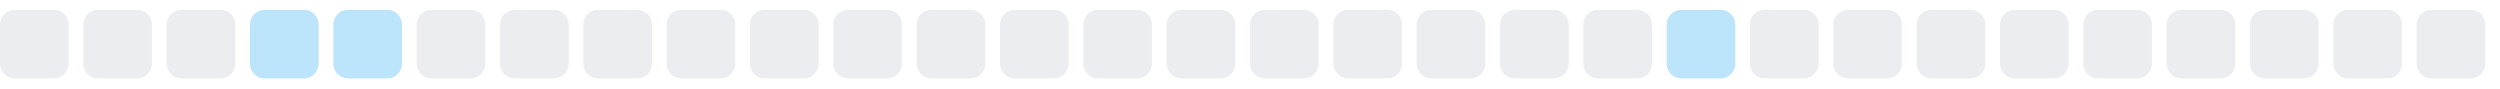
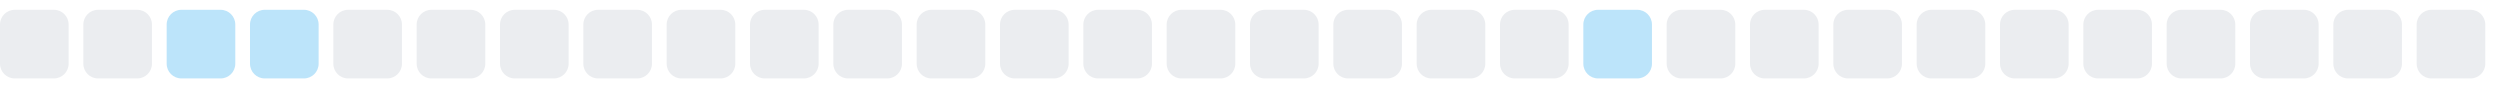
<svg xmlns="http://www.w3.org/2000/svg" width="255" height="9">
  <style>
        .level0 { fill: #ebedf0; }
        .level1 { fill: #bce4fa; }
        .level2 { fill: #75c7f7; }
        .level3 { fill: #30a9f2; }
        .level4 { fill: #008ee6; }
        @media (prefers-color-scheme: dark) {
          .level0 { fill: #161b22; }
          .level1 { fill: #0b3b5c; }
          .level2 { fill: #0a6299; }
          .level3 { fill: #008ee6; }
          .level4 { fill: #5bc4ff; }
        }
      </style>
  <rect x="0.0" y="1" width="7" height="7" rx="1.5" ry="1.5" class="level0" />
  <rect x="8.5" y="1" width="7" height="7" rx="1.5" ry="1.5" class="level0" />
-   <rect x="17.0" y="1" width="7" height="7" rx="1.5" ry="1.5" class="level0" />
+   <rect x="17.0" y="1" width="7" height="7" rx="1.5" ry="1.5" class="level1" />
  <rect x="25.5" y="1" width="7" height="7" rx="1.5" ry="1.5" class="level1" />
-   <rect x="34.0" y="1" width="7" height="7" rx="1.5" ry="1.5" class="level1" />
+   <rect x="34.0" y="1" width="7" height="7" rx="1.5" ry="1.5" class="level0" />
  <rect x="42.5" y="1" width="7" height="7" rx="1.5" ry="1.5" class="level0" />
  <rect x="51.0" y="1" width="7" height="7" rx="1.5" ry="1.5" class="level0" />
  <rect x="59.5" y="1" width="7" height="7" rx="1.5" ry="1.5" class="level0" />
  <rect x="68.0" y="1" width="7" height="7" rx="1.5" ry="1.5" class="level0" />
  <rect x="76.5" y="1" width="7" height="7" rx="1.5" ry="1.5" class="level0" />
  <rect x="85.0" y="1" width="7" height="7" rx="1.5" ry="1.5" class="level0" />
  <rect x="93.5" y="1" width="7" height="7" rx="1.5" ry="1.5" class="level0" />
  <rect x="102.0" y="1" width="7" height="7" rx="1.5" ry="1.5" class="level0" />
  <rect x="110.5" y="1" width="7" height="7" rx="1.5" ry="1.5" class="level0" />
  <rect x="119.0" y="1" width="7" height="7" rx="1.5" ry="1.5" class="level0" />
  <rect x="127.5" y="1" width="7" height="7" rx="1.5" ry="1.5" class="level0" />
  <rect x="136.0" y="1" width="7" height="7" rx="1.5" ry="1.5" class="level0" />
  <rect x="144.5" y="1" width="7" height="7" rx="1.5" ry="1.5" class="level0" />
  <rect x="153.0" y="1" width="7" height="7" rx="1.5" ry="1.5" class="level0" />
-   <rect x="161.5" y="1" width="7" height="7" rx="1.5" ry="1.5" class="level0" />
-   <rect x="170.0" y="1" width="7" height="7" rx="1.5" ry="1.5" class="level1" />
+   <rect x="161.5" y="1" width="7" height="7" rx="1.5" ry="1.5" class="level1" />
+   <rect x="170.0" y="1" width="7" height="7" rx="1.5" ry="1.5" class="level0" />
  <rect x="178.5" y="1" width="7" height="7" rx="1.5" ry="1.5" class="level0" />
  <rect x="187.0" y="1" width="7" height="7" rx="1.5" ry="1.5" class="level0" />
  <rect x="195.5" y="1" width="7" height="7" rx="1.5" ry="1.5" class="level0" />
  <rect x="204.0" y="1" width="7" height="7" rx="1.5" ry="1.5" class="level0" />
  <rect x="212.5" y="1" width="7" height="7" rx="1.5" ry="1.5" class="level0" />
  <rect x="221.0" y="1" width="7" height="7" rx="1.5" ry="1.5" class="level0" />
  <rect x="229.5" y="1" width="7" height="7" rx="1.5" ry="1.5" class="level0" />
  <rect x="238.0" y="1" width="7" height="7" rx="1.5" ry="1.5" class="level0" />
  <rect x="246.5" y="1" width="7" height="7" rx="1.5" ry="1.5" class="level0" />
</svg>
